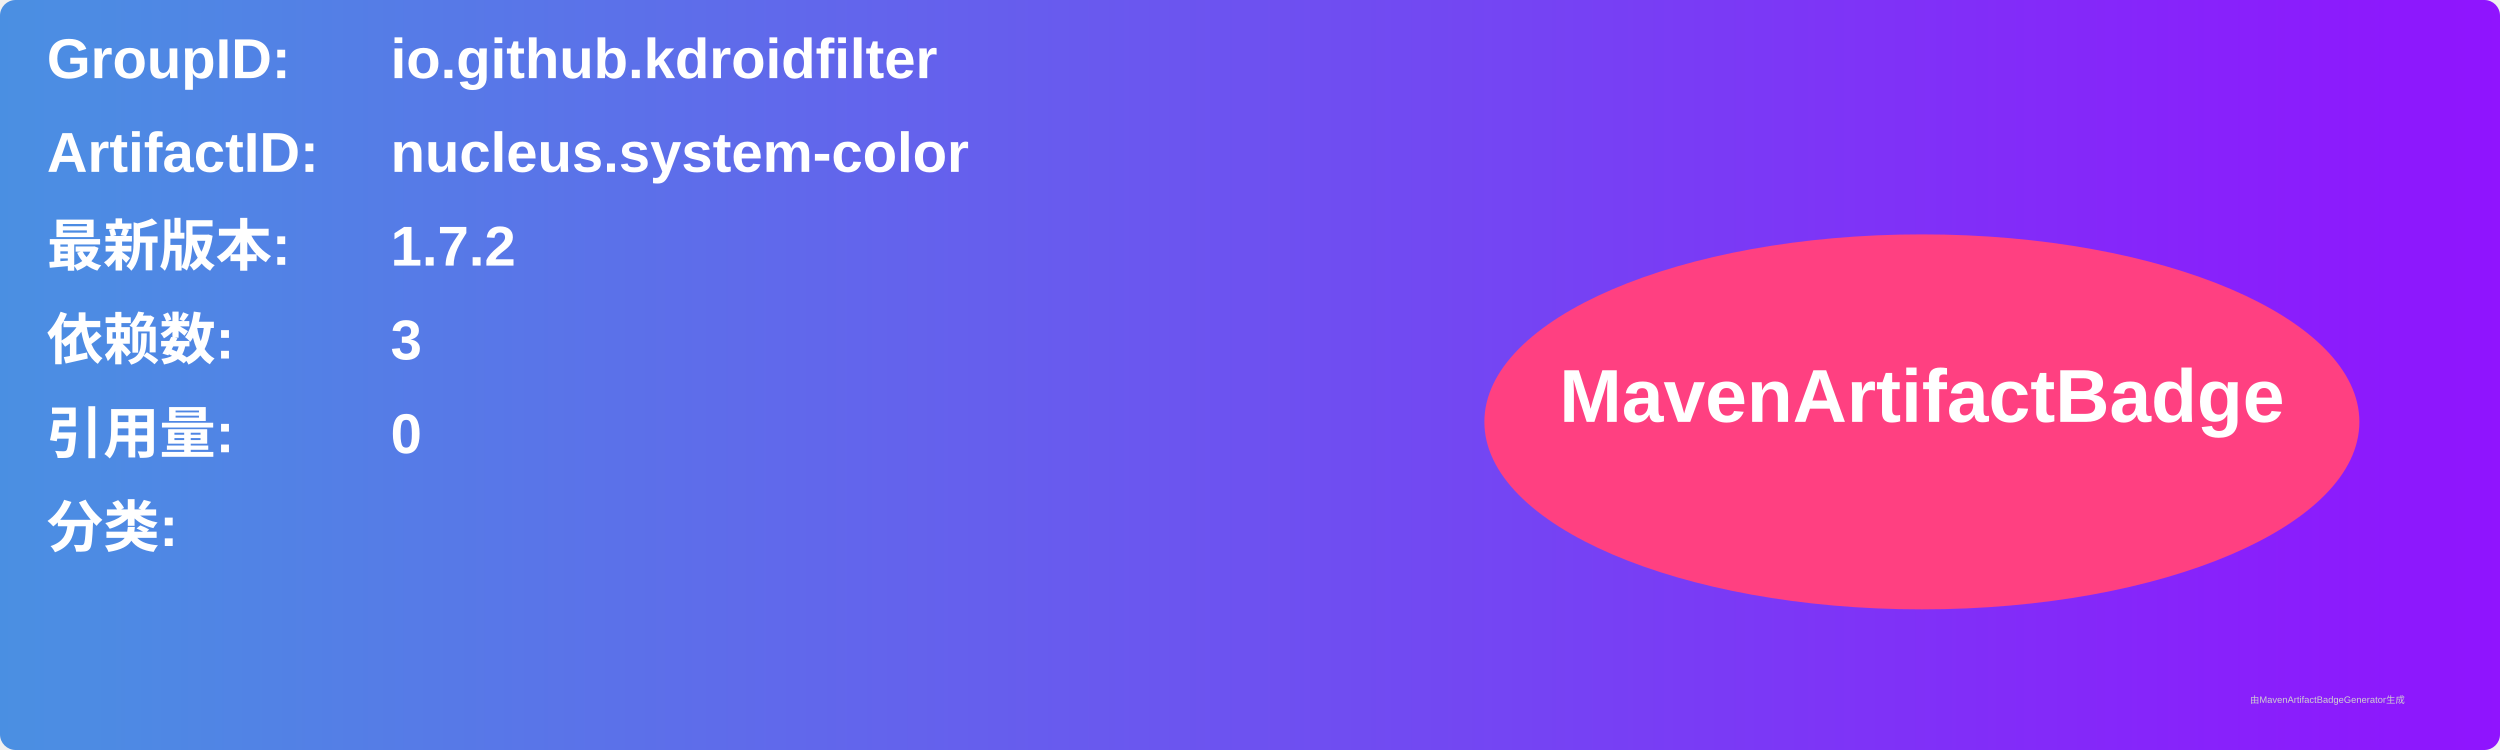
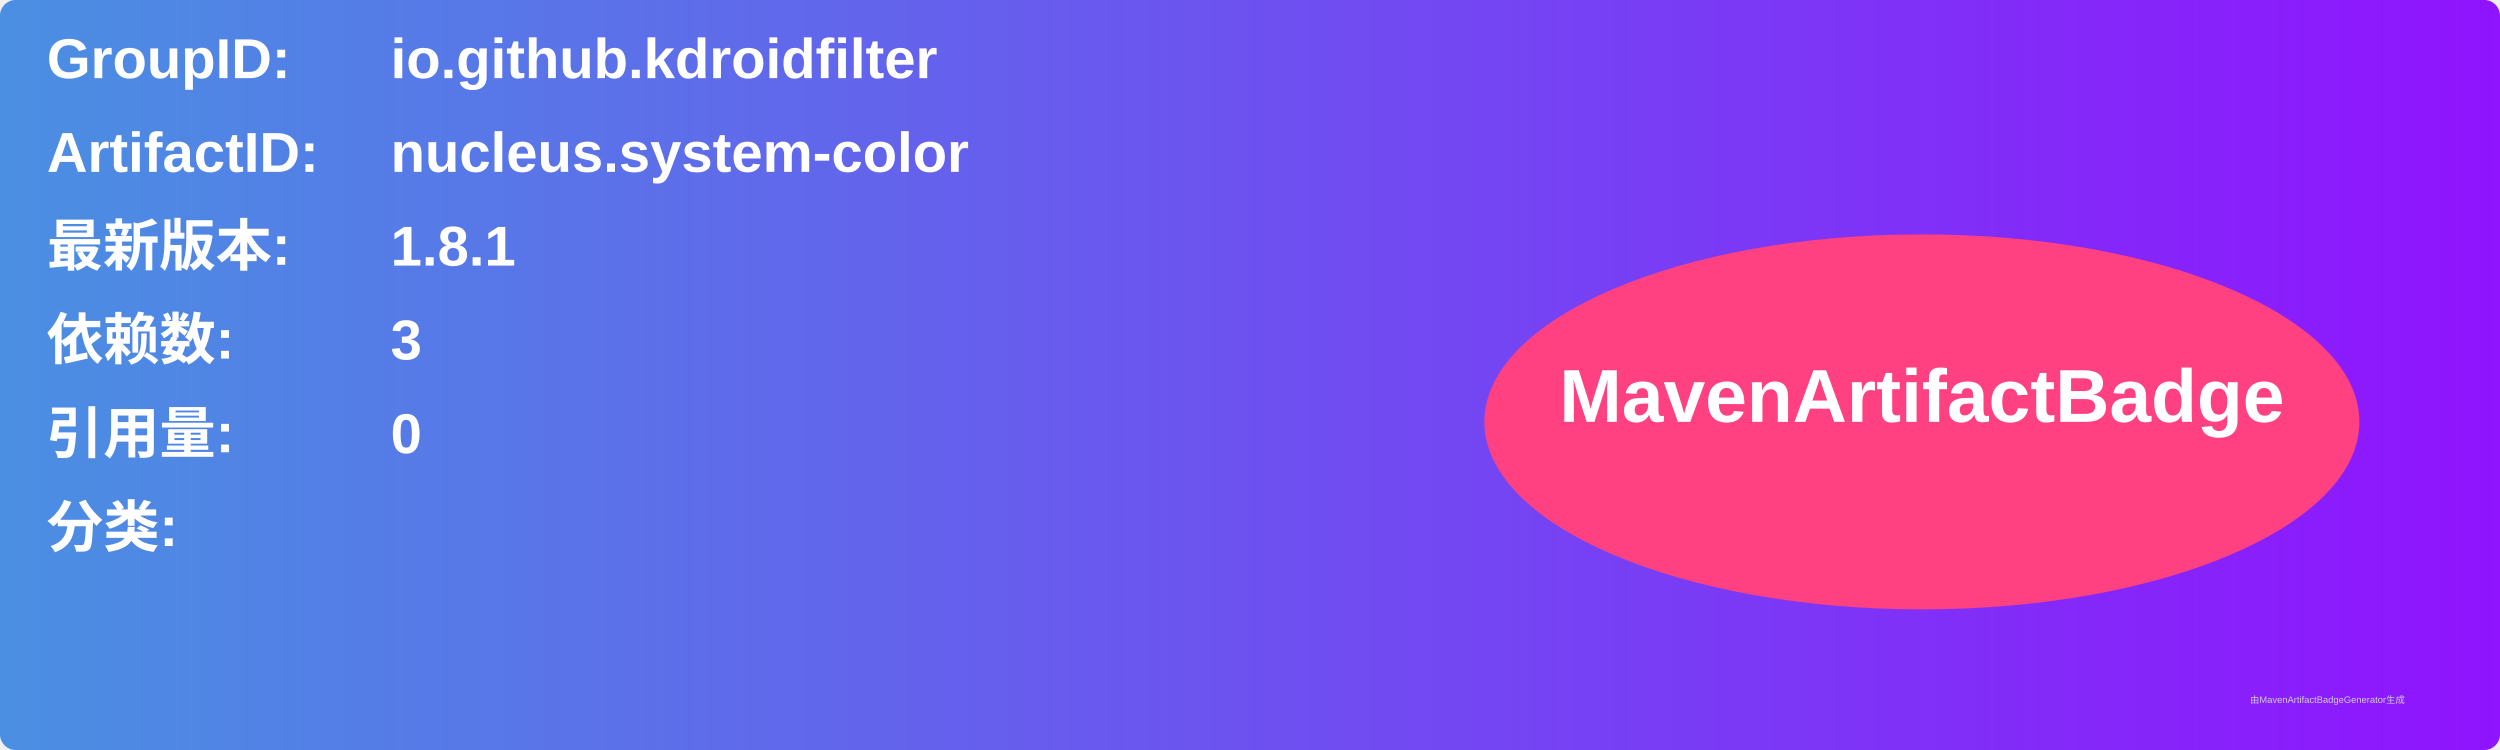
<svg xmlns="http://www.w3.org/2000/svg" width="800" height="240" viewBox="0 0 800 240">
  <linearGradient id="grad" x1="0%" y1="0%" x2="100%" y2="0%">
    <stop offset="0%" stop-color="#4a90e2" />
    <stop offset="100%" stop-color="#9013fe" />
  </linearGradient>
  <rect width="100%" height="100%" rx="5" ry="5" fill="url(#grad)" />
  <g transform="translate(15, 15)">
    <text x="0" y="10" font-family="Arial" font-size="18" fill="white" font-weight="bold" width="260">GroupID:</text>
    <text x="110" y="10" font-family="Arial" font-size="18" fill="white" font-weight="bold" width="460">io.github.kdroidfilter</text>
    <text x="0" y="40" font-family="Arial" font-size="18" fill="white" font-weight="bold" width="260">ArtifactID:</text>
    <text x="110" y="40" font-family="Arial" font-size="18" fill="white" font-weight="bold" width="460">nucleus.system-color</text>
    <text x="0" y="70" font-family="Arial" font-size="18" fill="white" font-weight="bold">最新版本:</text>
    <text x="110" y="70" font-family="Arial" font-size="18" fill="white" font-weight="bold">
-       <tspan font-weight="bold">1.7.2</tspan>
+       <tspan font-weight="bold">1.8.1</tspan>
    </text>
    <text x="0" y="100" font-family="Arial" font-size="18" fill="white" font-weight="bold">依赖数: </text>
    <text x="110" y="100" font-family="Arial" font-size="18" fill="white">
      <tspan font-weight="bold">3</tspan>
    </text>
    <text x="0" y="130" font-family="Arial" font-size="18" fill="white" font-weight="bold">引用量: </text>
    <text x="110" y="130" font-family="Arial" font-size="18" fill="white">
      <tspan font-weight="bold">0</tspan>
    </text>
    <text x="0" y="160" font-family="Arial" font-size="18" fill="white" font-weight="bold">分类:</text>
    <text x="10" y="190" font-family="Arial" font-size="10" fill="white">
      <tspan font-weight="bold" />
    </text>
    <ellipse cx="600" cy="120" rx="140" ry="60" fill="#ff4081" />
    <text x="600" y="120" text-anchor="middle" font-family="Arial" font-size="24" fill="white" font-weight="bold">MavenArtifactBadge</text>
  </g>
  <text x="720" y="225" font-family="Arial" font-size="3" fill="#d0d0d0">由MavenArtifactBadgeGenerator生成</text>
</svg>
